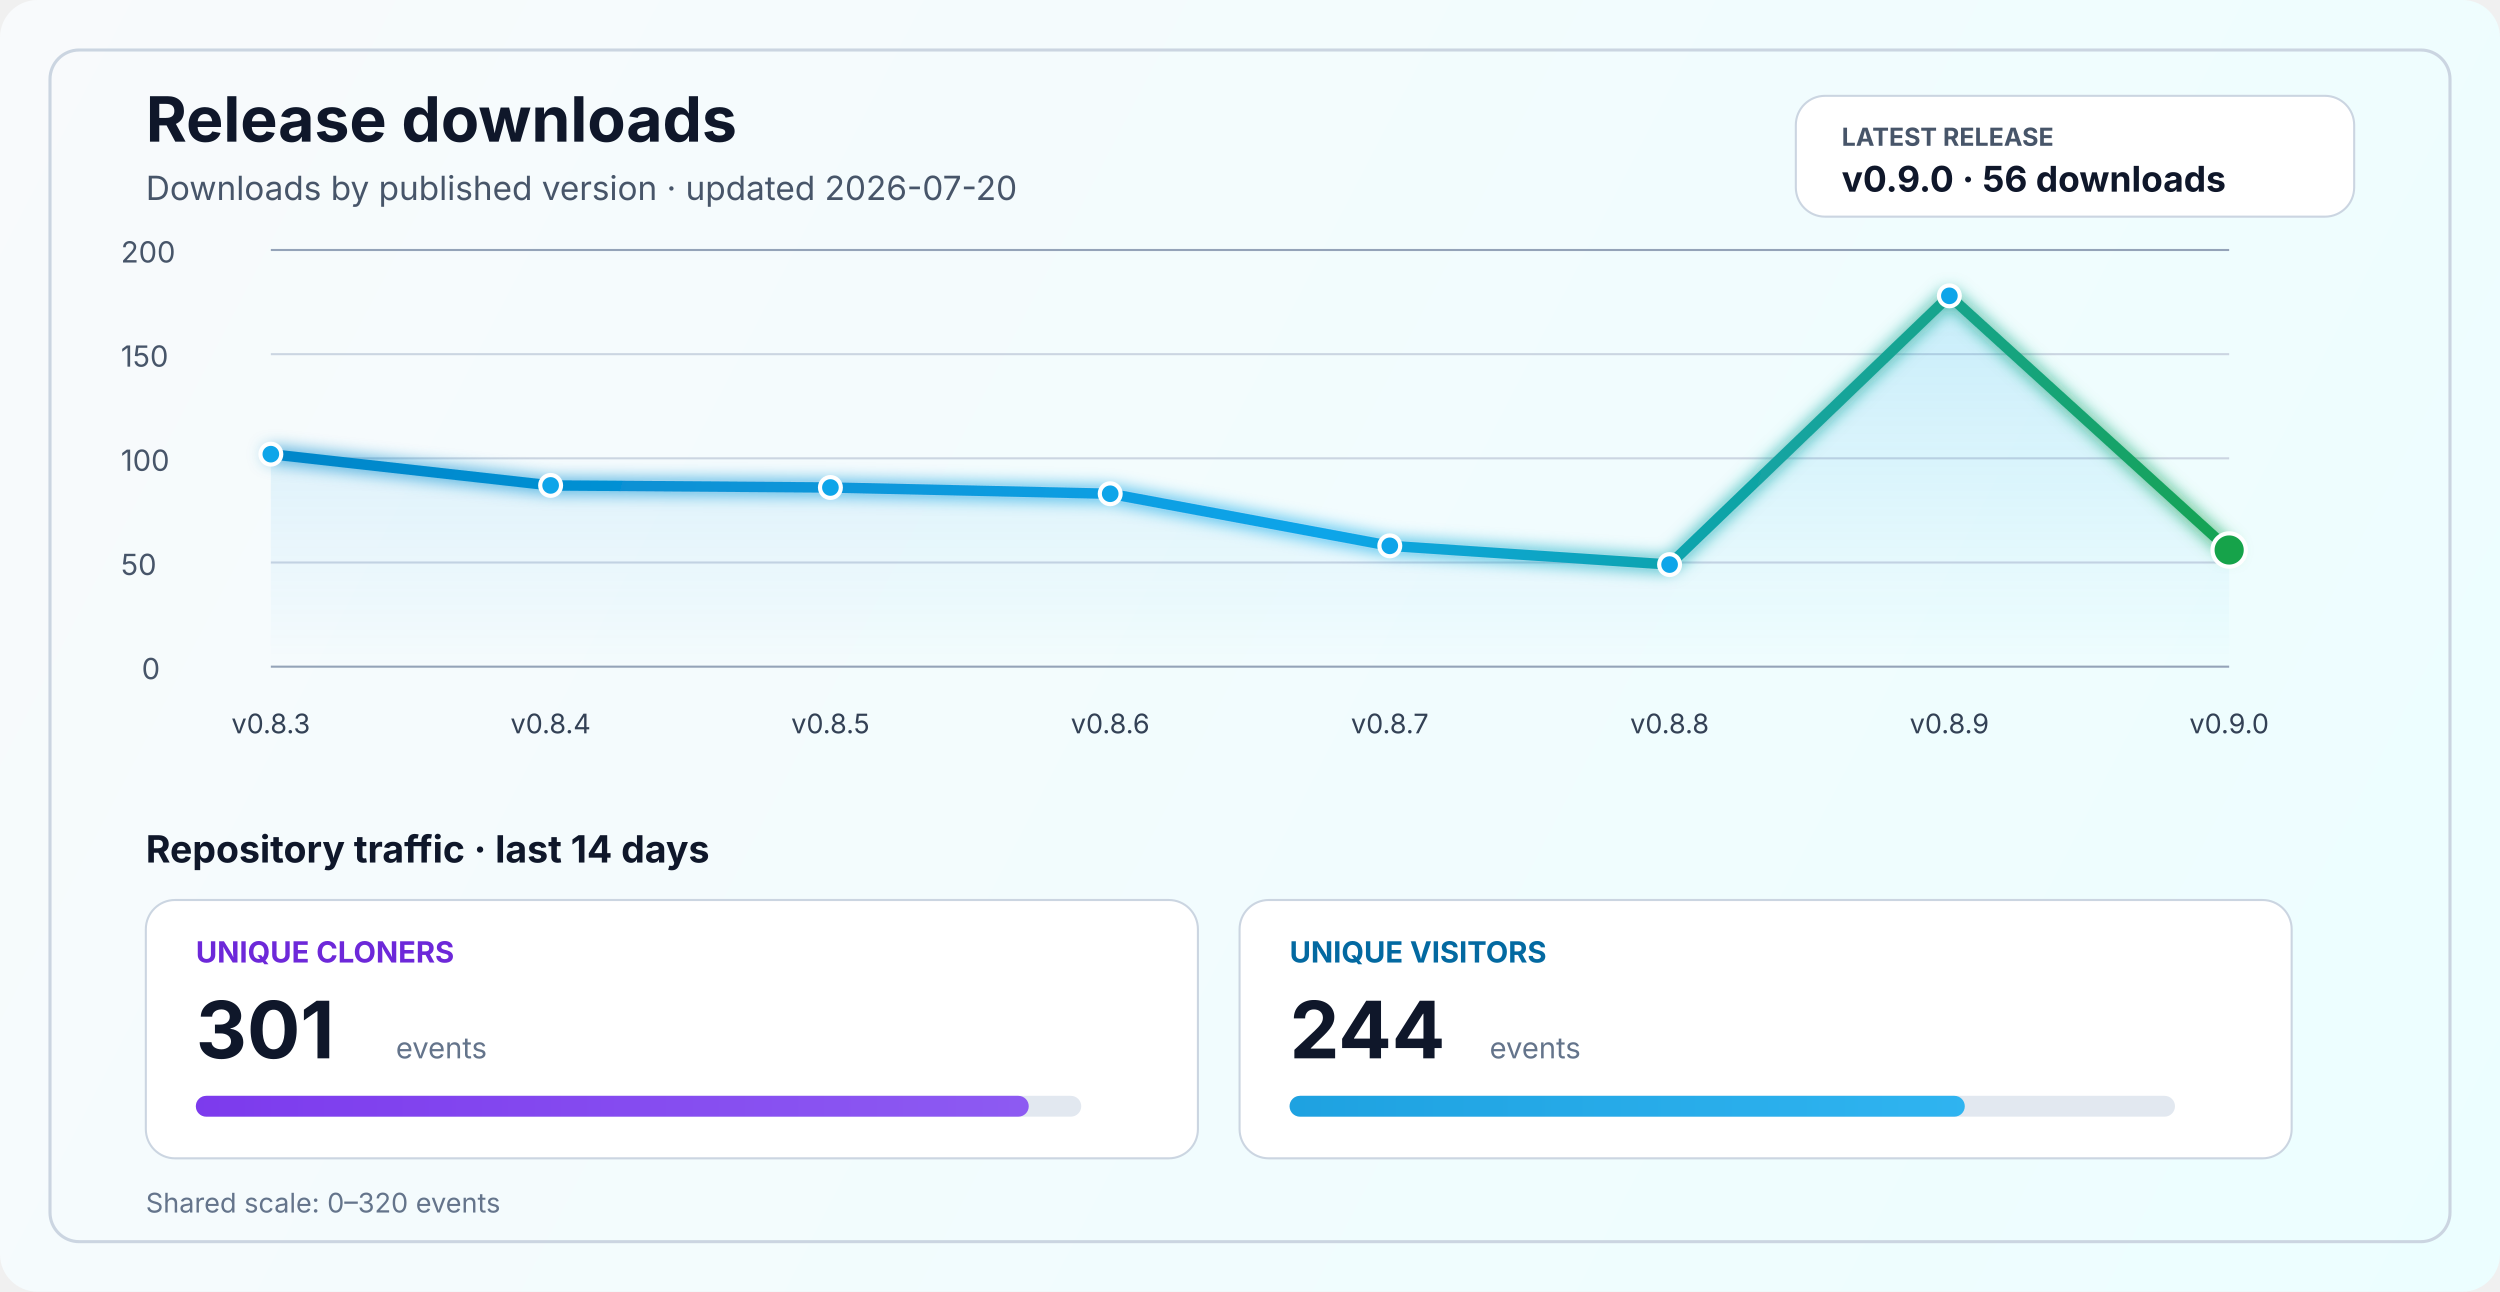
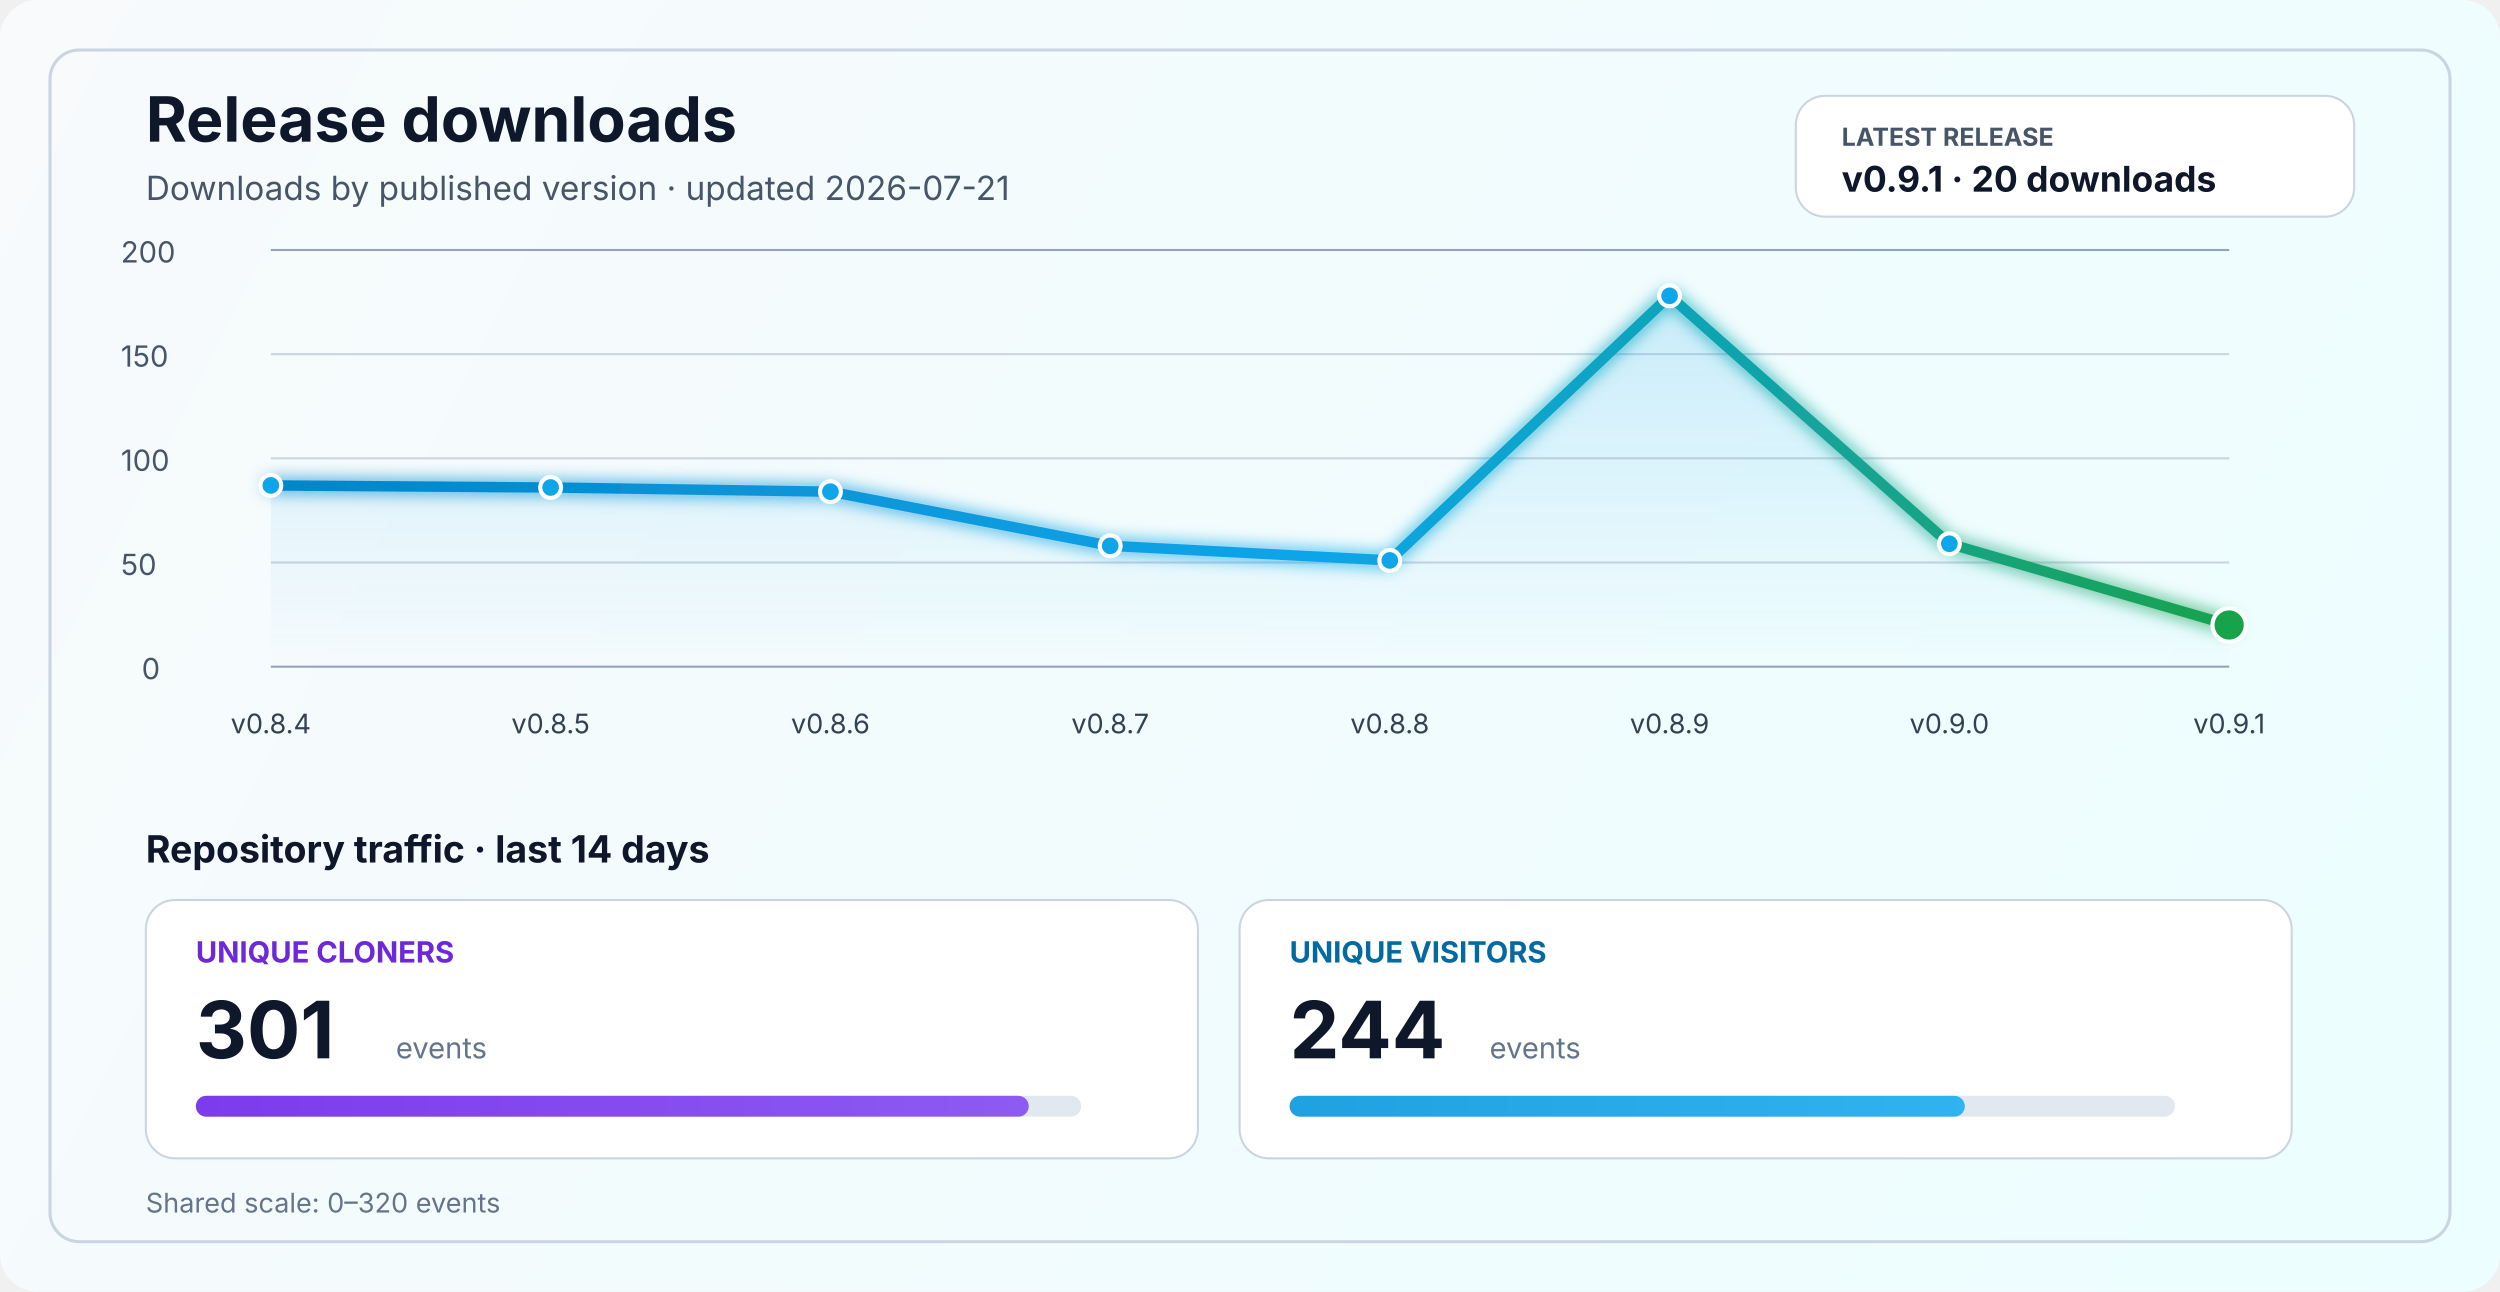
<svg xmlns="http://www.w3.org/2000/svg" width="1200" height="620" viewBox="0 0 1200 620" fill="none" role="img" aria-labelledby="title desc">
  <defs>
    <linearGradient id="bg" x1="0" y1="0" x2="1200" y2="620" gradientUnits="userSpaceOnUse">
      <stop stop-color="#F8FAFC" />
      <stop offset="1" stop-color="#ECFEFF" />
    </linearGradient>
    <linearGradient id="line" x1="130" y1="86" x2="1070" y2="340" gradientUnits="userSpaceOnUse">
      <stop stop-color="#0284C7" />
      <stop offset="0.55" stop-color="#0EA5E9" />
      <stop offset="1" stop-color="#16A34A" />
    </linearGradient>
    <linearGradient id="area" x1="0" y1="120" x2="0" y2="320" gradientUnits="userSpaceOnUse">
      <stop stop-color="#0EA5E9" stop-opacity="0.20" />
      <stop offset="1" stop-color="#0EA5E9" stop-opacity="0" />
    </linearGradient>
    <linearGradient id="cloneFill" x1="86" y1="450" x2="1110" y2="450" gradientUnits="userSpaceOnUse">
      <stop stop-color="#7C3AED" />
      <stop offset="1" stop-color="#A78BFA" />
    </linearGradient>
    <linearGradient id="viewFill" x1="86" y1="482" x2="1110" y2="482" gradientUnits="userSpaceOnUse">
      <stop stop-color="#0284C7" />
      <stop offset="1" stop-color="#38BDF8" />
    </linearGradient>
    <filter id="glow" x="-50%" y="-50%" width="200%" height="200%">
      <feGaussianBlur stdDeviation="4" result="blur" />
      <feMerge>
        <feMergeNode in="blur" />
        <feMergeNode in="SourceGraphic" />
      </feMerge>
    </filter>
  </defs>
  <rect width="1200" height="620" rx="18" fill="url(#bg)" />
  <rect x="24" y="24" width="1152" height="572" rx="14" stroke="#CBD5E1" stroke-width="1.5" />
  <text x="70" y="68" fill="#0F172A" font-size="30" font-family="SF Pro Display, -apple-system, BlinkMacSystemFont, Segoe UI, sans-serif" font-weight="700">Release downloads</text>
-   <text x="70" y="96" fill="#475569" font-size="16" font-family="SF Pro Text, -apple-system, BlinkMacSystemFont, Segoe UI, sans-serif">Downloads by published version · updated 2026-07-20</text>
+   <text x="70" y="96" fill="#475569" font-size="16" font-family="SF Pro Text, -apple-system, BlinkMacSystemFont, Segoe UI, sans-serif">Downloads by published version · updated 2026-07-21</text>
  <rect x="862" y="46" width="268" height="58" rx="14" fill="#FFFFFF" stroke="#CBD5E1" stroke-width="1" />
  <text x="884" y="70" fill="#475569" font-size="12" font-family="SF Pro Text, -apple-system, BlinkMacSystemFont, Segoe UI, sans-serif" font-weight="700">LATEST RELEASE</text>
-   <text x="884" y="92" fill="#0F172A" font-size="17" font-family="SF Pro Text, -apple-system, BlinkMacSystemFont, Segoe UI, sans-serif" font-weight="700">v0.9.0 · 56 downloads</text>
+   <text x="884" y="92" fill="#0F172A" font-size="17" font-family="SF Pro Text, -apple-system, BlinkMacSystemFont, Segoe UI, sans-serif" font-weight="700">v0.9.1 · 20 downloads</text>
  <line x1="130" y1="320.0" x2="1070" y2="320.0" stroke="#94A3B8" stroke-width="1" />
  <line x1="130" y1="270.0" x2="1070" y2="270.0" stroke="#CBD5E1" stroke-width="1" />
  <line x1="130" y1="220.0" x2="1070" y2="220.0" stroke="#CBD5E1" stroke-width="1" />
  <line x1="130" y1="170.0" x2="1070" y2="170.0" stroke="#CBD5E1" stroke-width="1" />
  <line x1="130" y1="120.0" x2="1070" y2="120.0" stroke="#94A3B8" stroke-width="1" />
  <text x="68" y="326.0" fill="#475569" font-size="14" font-family="SF Pro Text, -apple-system, BlinkMacSystemFont, Segoe UI, sans-serif">0</text>
  <text x="58" y="276.0" fill="#475569" font-size="14" font-family="SF Pro Text, -apple-system, BlinkMacSystemFont, Segoe UI, sans-serif">50</text>
  <text x="58" y="226.0" fill="#475569" font-size="14" font-family="SF Pro Text, -apple-system, BlinkMacSystemFont, Segoe UI, sans-serif">100</text>
  <text x="58" y="176.0" fill="#475569" font-size="14" font-family="SF Pro Text, -apple-system, BlinkMacSystemFont, Segoe UI, sans-serif">150</text>
  <text x="58" y="126.0" fill="#475569" font-size="14" font-family="SF Pro Text, -apple-system, BlinkMacSystemFont, Segoe UI, sans-serif">200</text>
-   <path d="M 130.0 218.0 L 264.3 233.0 L 398.6 234.0 L 532.9 237.0 L 667.1 262.0 L 801.4 271.0 L 935.7 142.0 L 1070.0 264.0 L 1070 320 L 130 320 Z" fill="url(#area)" />
-   <polyline points="130.0,218.0 264.3,233.0 398.6,234.0 532.9,237.0 667.1,262.0 801.4,271.0 935.7,142.0 1070.0,264.0" fill="none" stroke="url(#line)" stroke-width="5" stroke-linecap="round" stroke-linejoin="round" filter="url(#glow)" />
-   <circle cx="130.0" cy="218.0" r="5" fill="#0EA5E9" stroke="#FFFFFF" stroke-width="2" />
-   <circle cx="264.3" cy="233.0" r="5" fill="#0EA5E9" stroke="#FFFFFF" stroke-width="2" />
-   <circle cx="398.6" cy="234.0" r="5" fill="#0EA5E9" stroke="#FFFFFF" stroke-width="2" />
-   <circle cx="532.9" cy="237.0" r="5" fill="#0EA5E9" stroke="#FFFFFF" stroke-width="2" />
-   <circle cx="667.1" cy="262.0" r="5" fill="#0EA5E9" stroke="#FFFFFF" stroke-width="2" />
-   <circle cx="801.4" cy="271.0" r="5" fill="#0EA5E9" stroke="#FFFFFF" stroke-width="2" />
-   <circle cx="935.7" cy="142.0" r="5" fill="#0EA5E9" stroke="#FFFFFF" stroke-width="2" />
-   <circle cx="1070.0" cy="264.0" r="8" fill="#16A34A" stroke="#FFFFFF" stroke-width="2" />
-   <text x="130.0" y="352" text-anchor="middle" fill="#334155" font-size="13" font-family="SF Pro Text, -apple-system, BlinkMacSystemFont, Segoe UI, sans-serif">v0.8.3</text>
-   <text x="264.3" y="352" text-anchor="middle" fill="#334155" font-size="13" font-family="SF Pro Text, -apple-system, BlinkMacSystemFont, Segoe UI, sans-serif">v0.8.4</text>
-   <text x="398.6" y="352" text-anchor="middle" fill="#334155" font-size="13" font-family="SF Pro Text, -apple-system, BlinkMacSystemFont, Segoe UI, sans-serif">v0.8.5</text>
-   <text x="532.9" y="352" text-anchor="middle" fill="#334155" font-size="13" font-family="SF Pro Text, -apple-system, BlinkMacSystemFont, Segoe UI, sans-serif">v0.8.6</text>
-   <text x="667.1" y="352" text-anchor="middle" fill="#334155" font-size="13" font-family="SF Pro Text, -apple-system, BlinkMacSystemFont, Segoe UI, sans-serif">v0.8.7</text>
-   <text x="801.4" y="352" text-anchor="middle" fill="#334155" font-size="13" font-family="SF Pro Text, -apple-system, BlinkMacSystemFont, Segoe UI, sans-serif">v0.8.8</text>
-   <text x="935.7" y="352" text-anchor="middle" fill="#334155" font-size="13" font-family="SF Pro Text, -apple-system, BlinkMacSystemFont, Segoe UI, sans-serif">v0.8.9</text>
-   <text x="1070.0" y="352" text-anchor="middle" fill="#334155" font-size="13" font-family="SF Pro Text, -apple-system, BlinkMacSystemFont, Segoe UI, sans-serif">v0.9.0</text>
+   <path d="M 130.0 233.0 L 264.3 234.0 L 398.6 236.0 L 532.9 262.0 L 667.1 269.0 L 801.4 142.0 L 935.7 261.0 L 1070.0 300.0 L 1070 320 L 130 320 Z" fill="url(#area)" />
+   <polyline points="130.0,233.0 264.3,234.0 398.6,236.0 532.9,262.0 667.1,269.0 801.4,142.0 935.7,261.0 1070.0,300.0" fill="none" stroke="url(#line)" stroke-width="5" stroke-linecap="round" stroke-linejoin="round" filter="url(#glow)" />
+   <circle cx="130.0" cy="233.0" r="5" fill="#0EA5E9" stroke="#FFFFFF" stroke-width="2" />
+   <circle cx="264.3" cy="234.0" r="5" fill="#0EA5E9" stroke="#FFFFFF" stroke-width="2" />
+   <circle cx="398.6" cy="236.0" r="5" fill="#0EA5E9" stroke="#FFFFFF" stroke-width="2" />
+   <circle cx="532.9" cy="262.0" r="5" fill="#0EA5E9" stroke="#FFFFFF" stroke-width="2" />
+   <circle cx="667.1" cy="269.0" r="5" fill="#0EA5E9" stroke="#FFFFFF" stroke-width="2" />
+   <circle cx="801.4" cy="142.0" r="5" fill="#0EA5E9" stroke="#FFFFFF" stroke-width="2" />
+   <circle cx="935.7" cy="261.0" r="5" fill="#0EA5E9" stroke="#FFFFFF" stroke-width="2" />
+   <circle cx="1070.0" cy="300.0" r="8" fill="#16A34A" stroke="#FFFFFF" stroke-width="2" />
+   <text x="130.0" y="352" text-anchor="middle" fill="#334155" font-size="13" font-family="SF Pro Text, -apple-system, BlinkMacSystemFont, Segoe UI, sans-serif">v0.8.4</text>
+   <text x="264.3" y="352" text-anchor="middle" fill="#334155" font-size="13" font-family="SF Pro Text, -apple-system, BlinkMacSystemFont, Segoe UI, sans-serif">v0.8.5</text>
+   <text x="398.6" y="352" text-anchor="middle" fill="#334155" font-size="13" font-family="SF Pro Text, -apple-system, BlinkMacSystemFont, Segoe UI, sans-serif">v0.8.6</text>
+   <text x="532.9" y="352" text-anchor="middle" fill="#334155" font-size="13" font-family="SF Pro Text, -apple-system, BlinkMacSystemFont, Segoe UI, sans-serif">v0.8.7</text>
+   <text x="667.1" y="352" text-anchor="middle" fill="#334155" font-size="13" font-family="SF Pro Text, -apple-system, BlinkMacSystemFont, Segoe UI, sans-serif">v0.8.8</text>
+   <text x="801.4" y="352" text-anchor="middle" fill="#334155" font-size="13" font-family="SF Pro Text, -apple-system, BlinkMacSystemFont, Segoe UI, sans-serif">v0.8.9</text>
+   <text x="935.7" y="352" text-anchor="middle" fill="#334155" font-size="13" font-family="SF Pro Text, -apple-system, BlinkMacSystemFont, Segoe UI, sans-serif">v0.9.0</text>
+   <text x="1070.0" y="352" text-anchor="middle" fill="#334155" font-size="13" font-family="SF Pro Text, -apple-system, BlinkMacSystemFont, Segoe UI, sans-serif">v0.9.1</text>
  <text x="70" y="414" fill="#0F172A" font-size="18" font-family="SF Pro Text, -apple-system, BlinkMacSystemFont, Segoe UI, sans-serif" font-weight="700">Repository traffic · last 14 days</text>
  <rect x="70" y="432" width="505" height="124" rx="14" fill="#FFFFFF" stroke="#CBD5E1" stroke-width="1" />
  <text x="94" y="462" fill="#6D28D9" font-size="14" font-family="SF Pro Text, -apple-system, BlinkMacSystemFont, Segoe UI, sans-serif" font-weight="700">UNIQUE CLONERS</text>
  <text x="94" y="508" fill="#0F172A" font-size="38" font-family="SF Pro Display, -apple-system, BlinkMacSystemFont, Segoe UI, sans-serif" font-weight="700">301</text>
  <text x="190" y="508" fill="#64748B" font-size="14" font-family="SF Pro Text, -apple-system, BlinkMacSystemFont, Segoe UI, sans-serif">events</text>
  <rect x="94" y="526" width="425" height="10" rx="5" fill="#E2E8F0" />
  <rect x="94" y="526" width="399.8" height="10" rx="5" fill="url(#cloneFill)" />
  <rect x="595" y="432" width="505" height="124" rx="14" fill="#FFFFFF" stroke="#CBD5E1" stroke-width="1" />
  <text x="619" y="462" fill="#0369A1" font-size="14" font-family="SF Pro Text, -apple-system, BlinkMacSystemFont, Segoe UI, sans-serif" font-weight="700">UNIQUE VISITORS</text>
  <text x="619" y="508" fill="#0F172A" font-size="38" font-family="SF Pro Display, -apple-system, BlinkMacSystemFont, Segoe UI, sans-serif" font-weight="700">244</text>
  <text x="715" y="508" fill="#64748B" font-size="14" font-family="SF Pro Text, -apple-system, BlinkMacSystemFont, Segoe UI, sans-serif">events</text>
  <rect x="619" y="526" width="425" height="10" rx="5" fill="#E2E8F0" />
  <rect x="619" y="526" width="324.1" height="10" rx="5" fill="url(#viewFill)" />
  <text x="70" y="582" fill="#64748B" font-size="13" font-family="SF Pro Text, -apple-system, BlinkMacSystemFont, Segoe UI, sans-serif">Shared scale: 0–320 events</text>
</svg>
